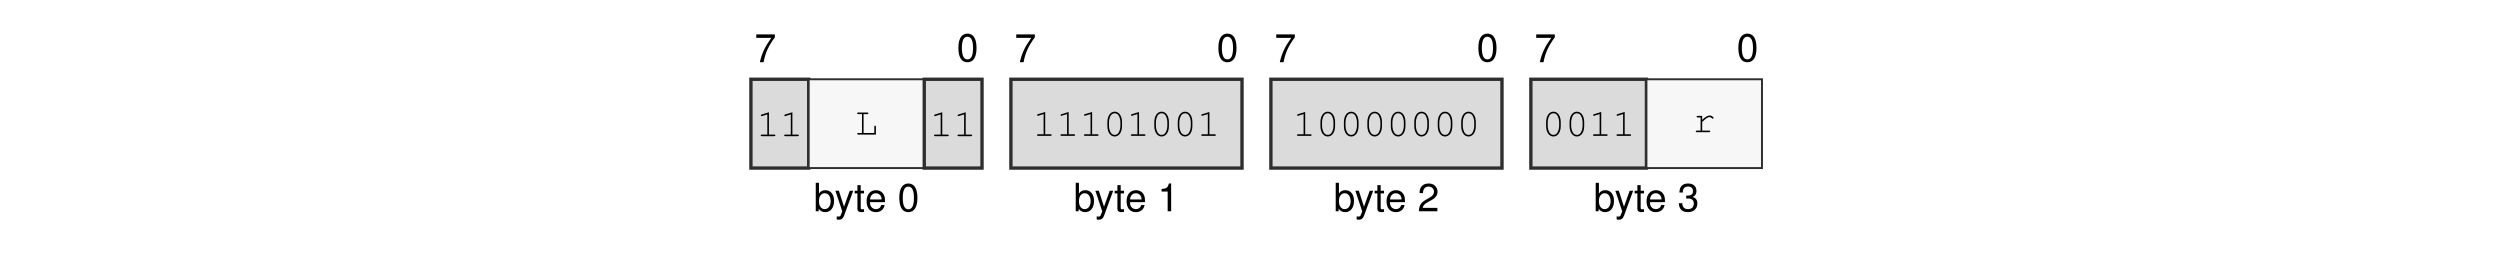
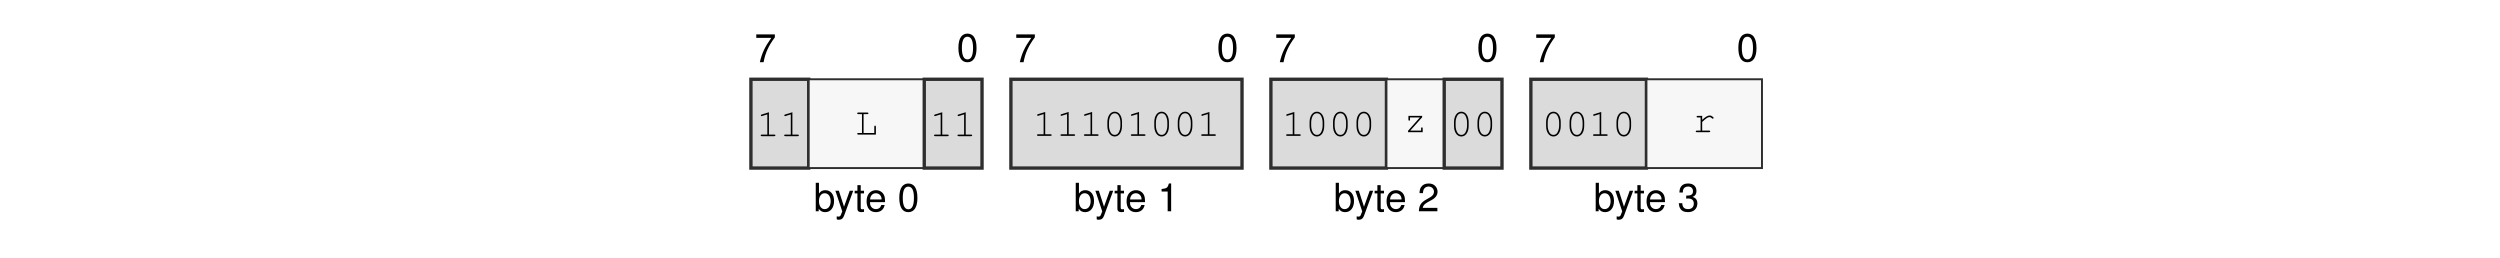
<svg xmlns="http://www.w3.org/2000/svg" xmlns:xlink="http://www.w3.org/1999/xlink" width="437.474" height="45.128" viewBox="0 0 437.474 45.128">
  <defs>
    <g>
      <g id="glyph-0-0">
        <path d="M 3.562 -4.859 L 0.312 -4.859 L 0.312 -4.25 L 2.938 -4.25 C 1.781 -2.609 1.312 -1.594 0.938 0 L 1.594 0 C 1.859 -1.547 2.469 -2.891 3.562 -4.344 Z M 3.562 -4.859 " />
      </g>
      <g id="glyph-0-1">
        <path d="M 1.875 -4.859 C 1.438 -4.859 1.016 -4.656 0.766 -4.312 C 0.453 -3.891 0.297 -3.25 0.297 -2.344 C 0.297 -0.719 0.844 0.156 1.875 0.156 C 2.906 0.156 3.469 -0.719 3.469 -2.312 C 3.469 -3.25 3.312 -3.875 3 -4.312 C 2.75 -4.656 2.344 -4.859 1.875 -4.859 Z M 1.875 -4.312 C 2.531 -4.312 2.859 -3.656 2.859 -2.359 C 2.859 -0.984 2.531 -0.344 1.875 -0.344 C 1.234 -0.344 0.906 -1.016 0.906 -2.344 C 0.906 -3.672 1.234 -4.312 1.875 -4.312 Z M 1.875 -4.312 " />
      </g>
      <g id="glyph-0-2">
        <path d="M 0.375 -4.984 L 0.375 0 L 0.891 0 L 0.891 -0.453 C 1.156 -0.047 1.516 0.156 2.016 0.156 C 2.969 0.156 3.578 -0.609 3.578 -1.812 C 3.578 -2.969 2.984 -3.688 2.047 -3.688 C 1.547 -3.688 1.203 -3.5 0.938 -3.094 L 0.938 -4.984 Z M 1.938 -3.156 C 2.578 -3.156 2.984 -2.594 2.984 -1.75 C 2.984 -0.938 2.562 -0.375 1.938 -0.375 C 1.328 -0.375 0.938 -0.922 0.938 -1.766 C 0.938 -2.609 1.328 -3.156 1.938 -3.156 Z M 1.938 -3.156 " />
      </g>
      <g id="glyph-0-3">
        <path d="M 2.656 -3.594 L 1.656 -0.797 L 0.75 -3.594 L 0.141 -3.594 L 1.344 0.016 L 1.125 0.578 C 1.047 0.828 0.906 0.938 0.672 0.938 C 0.594 0.938 0.5 0.922 0.375 0.891 L 0.375 1.406 C 0.484 1.469 0.609 1.484 0.75 1.484 C 0.938 1.484 1.141 1.438 1.281 1.328 C 1.469 1.188 1.562 1.047 1.672 0.75 L 3.266 -3.594 Z M 2.656 -3.594 " />
      </g>
      <g id="glyph-0-4">
        <path d="M 1.734 -3.594 L 1.156 -3.594 L 1.156 -4.578 L 0.578 -4.578 L 0.578 -3.594 L 0.094 -3.594 L 0.094 -3.125 L 0.578 -3.125 L 0.578 -0.406 C 0.578 -0.047 0.828 0.156 1.266 0.156 C 1.406 0.156 1.547 0.141 1.734 0.109 L 1.734 -0.375 C 1.656 -0.344 1.578 -0.344 1.469 -0.344 C 1.219 -0.344 1.156 -0.406 1.156 -0.656 L 1.156 -3.125 L 1.734 -3.125 Z M 1.734 -3.594 " />
      </g>
      <g id="glyph-0-5">
        <path d="M 3.516 -1.594 C 3.516 -2.156 3.469 -2.484 3.359 -2.75 C 3.141 -3.328 2.594 -3.688 1.922 -3.688 C 0.922 -3.688 0.281 -2.922 0.281 -1.75 C 0.281 -0.562 0.891 0.156 1.906 0.156 C 2.719 0.156 3.297 -0.312 3.438 -1.094 L 2.859 -1.094 C 2.703 -0.609 2.375 -0.375 1.922 -0.375 C 1.562 -0.375 1.25 -0.531 1.062 -0.828 C 0.922 -1.047 0.875 -1.25 0.875 -1.594 Z M 0.891 -2.062 C 0.938 -2.734 1.328 -3.156 1.906 -3.156 C 2.469 -3.156 2.906 -2.703 2.906 -2.109 C 2.906 -2.094 2.906 -2.078 2.891 -2.062 Z M 0.891 -2.062 " />
      </g>
      <g id="glyph-0-6">
        <path d="M 1.766 -3.453 L 1.766 0 L 2.375 0 L 2.375 -4.859 L 1.984 -4.859 C 1.766 -4.109 1.625 -4 0.703 -3.891 L 0.703 -3.453 Z M 1.766 -3.453 " />
      </g>
      <g id="glyph-0-7">
        <path d="M 3.469 -0.594 L 0.906 -0.594 C 0.969 -1 1.188 -1.25 1.781 -1.594 L 2.469 -1.969 C 3.141 -2.328 3.5 -2.828 3.5 -3.422 C 3.5 -3.828 3.328 -4.203 3.047 -4.469 C 2.766 -4.734 2.406 -4.859 1.938 -4.859 C 1.328 -4.859 0.875 -4.641 0.609 -4.219 C 0.438 -3.969 0.359 -3.656 0.344 -3.172 L 0.938 -3.172 C 0.969 -3.5 1 -3.703 1.094 -3.859 C 1.25 -4.141 1.562 -4.328 1.922 -4.328 C 2.469 -4.328 2.875 -3.938 2.875 -3.422 C 2.875 -3.031 2.656 -2.703 2.219 -2.453 L 1.594 -2.094 C 0.578 -1.531 0.281 -1.062 0.234 0 L 3.469 0 Z M 3.469 -0.594 " />
      </g>
      <g id="glyph-0-8">
        <path d="M 1.516 -2.219 L 1.594 -2.219 L 1.844 -2.234 C 2.5 -2.234 2.844 -1.938 2.844 -1.344 C 2.844 -0.734 2.469 -0.375 1.844 -0.375 C 1.188 -0.375 0.859 -0.703 0.828 -1.406 L 0.219 -1.406 C 0.25 -1.016 0.312 -0.766 0.438 -0.547 C 0.672 -0.078 1.156 0.156 1.828 0.156 C 2.812 0.156 3.469 -0.438 3.469 -1.359 C 3.469 -1.969 3.219 -2.312 2.641 -2.516 C 3.094 -2.688 3.312 -3.031 3.312 -3.516 C 3.312 -4.359 2.766 -4.859 1.844 -4.859 C 0.859 -4.859 0.344 -4.312 0.328 -3.281 L 0.922 -3.281 C 0.938 -3.578 0.953 -3.75 1.031 -3.891 C 1.172 -4.156 1.469 -4.328 1.844 -4.328 C 2.375 -4.328 2.703 -4.016 2.703 -3.5 C 2.703 -3.156 2.578 -2.953 2.312 -2.844 C 2.156 -2.766 1.938 -2.75 1.516 -2.734 Z M 1.516 -2.219 " />
      </g>
      <g id="glyph-1-0">
        <path d="M 2.203 -4.188 L 0.938 -3.797 C 0.828 -3.75 0.781 -3.719 0.781 -3.641 C 0.781 -3.578 0.859 -3.5 0.922 -3.5 C 0.938 -3.5 0.984 -3.516 1.016 -3.531 L 1.922 -3.812 L 1.922 -0.281 L 0.969 -0.281 C 0.828 -0.281 0.766 -0.234 0.766 -0.141 C 0.766 -0.047 0.844 0 0.969 0 L 3.141 0 C 3.266 0 3.328 -0.047 3.328 -0.141 C 3.328 -0.234 3.266 -0.281 3.141 -0.281 L 2.203 -0.281 Z M 2.203 -4.188 " />
      </g>
      <g id="glyph-1-1">
        <path d="M 1.547 -3.578 L 2.203 -3.578 C 2.328 -3.578 2.391 -3.625 2.391 -3.719 C 2.391 -3.812 2.328 -3.859 2.203 -3.859 L 0.609 -3.859 C 0.5 -3.859 0.438 -3.812 0.438 -3.719 C 0.438 -3.625 0.5 -3.578 0.609 -3.578 L 1.266 -3.578 L 1.266 -0.281 L 0.609 -0.281 C 0.5 -0.281 0.438 -0.234 0.438 -0.141 C 0.438 -0.047 0.5 0 0.609 0 L 3.703 0 L 3.703 -1.375 C 3.703 -1.5 3.656 -1.562 3.562 -1.562 C 3.469 -1.562 3.422 -1.5 3.422 -1.375 L 3.422 -0.281 L 1.547 -0.281 Z M 1.547 -3.578 " />
      </g>
      <g id="glyph-1-2">
        <path d="M 3.328 -2.406 C 3.328 -3.484 2.812 -4.234 2.047 -4.234 C 1.297 -4.234 0.766 -3.484 0.766 -2.406 L 0.766 -1.719 C 0.766 -0.641 1.297 0.109 2.047 0.109 C 2.812 0.109 3.328 -0.641 3.328 -1.719 Z M 1.047 -2.375 C 1.047 -2.812 1.172 -3.266 1.375 -3.594 C 1.531 -3.812 1.766 -3.953 2.047 -3.953 C 2.344 -3.953 2.578 -3.812 2.719 -3.594 C 2.922 -3.266 3.047 -2.812 3.047 -2.375 L 3.047 -1.766 C 3.047 -1.328 2.922 -0.859 2.719 -0.547 C 2.578 -0.312 2.344 -0.172 2.047 -0.172 C 1.766 -0.172 1.531 -0.312 1.375 -0.547 C 1.172 -0.859 1.047 -1.328 1.047 -1.766 Z M 1.047 -2.375 " />
      </g>
      <g id="glyph-1-3">
+         <path d="M 3.25 -2.859 L 0.844 -2.859 L 0.844 -2.203 C 0.844 -2.078 0.891 -2.016 1 -2.016 C 1.078 -2.016 1.125 -2.078 1.125 -2.203 L 1.125 -2.578 L 2.844 -2.578 L 0.781 -0.25 L 0.781 0 L 3.344 0 L 3.344 -0.656 C 3.344 -0.781 3.297 -0.844 3.203 -0.844 C 3.109 -0.844 3.062 -0.781 3.062 -0.656 L 3.062 -0.281 L 1.172 -0.281 L 3.25 -2.609 Z M 3.25 -2.859 " />
+       </g>
+       <g id="glyph-1-4">
        <path d="M 1.703 -2.859 L 0.906 -2.859 C 0.781 -2.859 0.719 -2.797 0.719 -2.719 C 0.719 -2.625 0.781 -2.578 0.906 -2.578 L 1.422 -2.578 L 1.422 -0.281 L 0.766 -0.281 C 0.641 -0.281 0.578 -0.219 0.578 -0.141 C 0.578 -0.062 0.641 0 0.766 0 L 2.922 0 C 3.031 0 3.109 -0.062 3.109 -0.141 C 3.109 -0.219 3.031 -0.281 2.922 -0.281 L 1.703 -0.281 L 1.703 -1.797 C 2.453 -2.484 2.688 -2.641 3 -2.641 C 3.141 -2.641 3.281 -2.562 3.453 -2.406 C 3.5 -2.359 3.516 -2.359 3.562 -2.359 C 3.641 -2.359 3.703 -2.422 3.703 -2.5 C 3.703 -2.562 3.656 -2.609 3.547 -2.703 C 3.359 -2.859 3.219 -2.922 3.016 -2.922 C 2.672 -2.922 2.328 -2.734 1.703 -2.156 Z M 1.703 -2.859 " />
      </g>
    </g>
  </defs>
  <g fill="rgb(0%, 0%, 0%)" fill-opacity="1">
    <use xlink:href="#glyph-0-0" x="132.029" y="10.88" />
  </g>
  <g fill="rgb(0%, 0%, 0%)" fill-opacity="1">
    <use xlink:href="#glyph-0-1" x="167.414" y="10.739" />
  </g>
  <g fill="rgb(0%, 0%, 0%)" fill-opacity="1">
    <use xlink:href="#glyph-0-2" x="142.374" y="36.969" />
  </g>
  <g fill="rgb(0%, 0%, 0%)" fill-opacity="1">
    <use xlink:href="#glyph-0-3" x="146.041" y="36.969" />
    <use xlink:href="#glyph-0-4" x="149.461" y="36.969" />
    <use xlink:href="#glyph-0-5" x="151.363" y="36.969" />
  </g>
  <g fill="rgb(0%, 0%, 0%)" fill-opacity="1">
    <use xlink:href="#glyph-0-1" x="157.069" y="36.969" />
  </g>
  <g fill="rgb(0%, 0%, 0%)" fill-opacity="1">
    <use xlink:href="#glyph-0-0" x="177.523" y="10.88" />
  </g>
  <g fill="rgb(0%, 0%, 0%)" fill-opacity="1">
    <use xlink:href="#glyph-0-1" x="212.908" y="10.739" />
  </g>
  <g fill="rgb(0%, 0%, 0%)" fill-opacity="1">
    <use xlink:href="#glyph-0-2" x="187.867" y="36.969" />
  </g>
  <g fill="rgb(0%, 0%, 0%)" fill-opacity="1">
    <use xlink:href="#glyph-0-3" x="191.535" y="36.969" />
    <use xlink:href="#glyph-0-4" x="194.955" y="36.969" />
    <use xlink:href="#glyph-0-5" x="196.857" y="36.969" />
  </g>
  <g fill="rgb(0%, 0%, 0%)" fill-opacity="1">
    <use xlink:href="#glyph-0-6" x="202.563" y="36.969" />
  </g>
  <g fill="rgb(0%, 0%, 0%)" fill-opacity="1">
    <use xlink:href="#glyph-0-0" x="223.017" y="10.88" />
  </g>
  <g fill="rgb(0%, 0%, 0%)" fill-opacity="1">
    <use xlink:href="#glyph-0-1" x="258.402" y="10.739" />
  </g>
  <g fill="rgb(0%, 0%, 0%)" fill-opacity="1">
    <use xlink:href="#glyph-0-2" x="233.361" y="36.969" />
  </g>
  <g fill="rgb(0%, 0%, 0%)" fill-opacity="1">
    <use xlink:href="#glyph-0-3" x="237.029" y="36.969" />
    <use xlink:href="#glyph-0-4" x="240.449" y="36.969" />
    <use xlink:href="#glyph-0-5" x="242.351" y="36.969" />
  </g>
  <g fill="rgb(0%, 0%, 0%)" fill-opacity="1">
    <use xlink:href="#glyph-0-7" x="248.057" y="36.969" />
  </g>
  <g fill="rgb(0%, 0%, 0%)" fill-opacity="1">
    <use xlink:href="#glyph-0-0" x="268.511" y="10.88" />
  </g>
  <g fill="rgb(0%, 0%, 0%)" fill-opacity="1">
    <use xlink:href="#glyph-0-1" x="303.896" y="10.739" />
  </g>
  <g fill="rgb(0%, 0%, 0%)" fill-opacity="1">
    <use xlink:href="#glyph-0-2" x="278.856" y="36.969" />
  </g>
  <g fill="rgb(0%, 0%, 0%)" fill-opacity="1">
    <use xlink:href="#glyph-0-3" x="282.523" y="36.969" />
    <use xlink:href="#glyph-0-4" x="285.944" y="36.969" />
    <use xlink:href="#glyph-0-5" x="287.846" y="36.969" />
  </g>
  <g fill="rgb(0%, 0%, 0%)" fill-opacity="1">
    <use xlink:href="#glyph-0-8" x="293.552" y="36.969" />
  </g>
  <path fill-rule="nonzero" fill="rgb(85.999%, 85.999%, 85.999%)" fill-opacity="1" stroke-width="0.598" stroke-linecap="butt" stroke-linejoin="miter" stroke="rgb(17.999%, 17.999%, 17.999%)" stroke-opacity="1" stroke-miterlimit="10" d="M -0.001 0.002 L -0.001 15.841 L 10.304 15.841 L 10.304 0.002 Z M -0.001 0.002 " transform="matrix(0.981043, 0, 0, -0.981043, 131.4035, 29.41168)" />
  <g fill="rgb(0%, 0%, 0%)" fill-opacity="1">
    <use xlink:href="#glyph-1-0" x="132.353" y="23.83" />
    <use xlink:href="#glyph-1-0" x="136.458" y="23.83" />
  </g>
  <path fill-rule="nonzero" fill="rgb(96.999%, 96.999%, 96.999%)" fill-opacity="1" stroke-width="0.349" stroke-linecap="butt" stroke-linejoin="miter" stroke="rgb(17.999%, 17.999%, 17.999%)" stroke-opacity="1" stroke-miterlimit="10" d="M 10.304 0.002 L 10.304 15.841 L 30.917 15.841 L 30.917 0.002 Z M 10.304 0.002 " transform="matrix(0.981043, 0, 0, -0.981043, 131.4035, 29.41168)" />
  <g fill="rgb(0%, 0%, 0%)" fill-opacity="1">
    <use xlink:href="#glyph-1-1" x="149.57" y="23.549" />
  </g>
  <path fill-rule="nonzero" fill="rgb(85.999%, 85.999%, 85.999%)" fill-opacity="1" stroke-width="0.598" stroke-linecap="butt" stroke-linejoin="miter" stroke="rgb(17.999%, 17.999%, 17.999%)" stroke-opacity="1" stroke-miterlimit="10" d="M 30.917 0.002 L 30.917 15.841 L 41.222 15.841 L 41.222 0.002 Z M 30.917 0.002 " transform="matrix(0.981043, 0, 0, -0.981043, 131.4035, 29.41168)" />
  <g fill="rgb(0%, 0%, 0%)" fill-opacity="1">
    <use xlink:href="#glyph-1-0" x="162.683" y="23.83" />
    <use xlink:href="#glyph-1-0" x="166.788" y="23.83" />
  </g>
  <path fill-rule="nonzero" fill="rgb(85.999%, 85.999%, 85.999%)" fill-opacity="1" stroke-width="0.598" stroke-linecap="butt" stroke-linejoin="miter" stroke="rgb(17.999%, 17.999%, 17.999%)" stroke-opacity="1" stroke-miterlimit="10" d="M 46.374 0.002 L 46.374 15.841 L 87.597 15.841 L 87.597 0.002 Z M 46.374 0.002 " transform="matrix(0.981043, 0, 0, -0.981043, 131.4035, 29.41168)" />
  <g fill="rgb(0%, 0%, 0%)" fill-opacity="1">
    <use xlink:href="#glyph-1-0" x="180.698" y="23.777" />
    <use xlink:href="#glyph-1-0" x="184.803" y="23.777" />
    <use xlink:href="#glyph-1-0" x="188.908" y="23.777" />
    <use xlink:href="#glyph-1-2" x="193.013" y="23.777" />
    <use xlink:href="#glyph-1-0" x="197.118" y="23.777" />
    <use xlink:href="#glyph-1-2" x="201.223" y="23.777" />
    <use xlink:href="#glyph-1-2" x="205.328" y="23.777" />
    <use xlink:href="#glyph-1-0" x="209.433" y="23.777" />
  </g>
-   <path fill-rule="nonzero" fill="rgb(85.999%, 85.999%, 85.999%)" fill-opacity="1" stroke-width="0.598" stroke-linecap="butt" stroke-linejoin="miter" stroke="rgb(17.999%, 17.999%, 17.999%)" stroke-opacity="1" stroke-miterlimit="10" d="M 92.749 0.002 L 92.749 15.841 L 133.968 15.841 L 133.968 0.002 Z M 92.749 0.002 " transform="matrix(0.981043, 0, 0, -0.981043, 131.4035, 29.41168)" />
+   <path fill-rule="nonzero" fill="rgb(85.999%, 85.999%, 85.999%)" fill-opacity="1" stroke-width="0.598" stroke-linecap="butt" stroke-linejoin="miter" stroke="rgb(17.999%, 17.999%, 17.999%)" stroke-opacity="1" stroke-miterlimit="10" d="M 92.749 0.002 L 92.749 15.841 L 113.359 15.841 L 113.359 0.002 Z M 92.749 0.002 " transform="matrix(0.981043, 0, 0, -0.981043, 131.4035, 29.41168)" />
  <g fill="rgb(0%, 0%, 0%)" fill-opacity="1">
-     <use xlink:href="#glyph-1-0" x="226.192" y="23.777" />
-     <use xlink:href="#glyph-1-2" x="230.297" y="23.777" />
-     <use xlink:href="#glyph-1-2" x="234.402" y="23.777" />
-     <use xlink:href="#glyph-1-2" x="238.507" y="23.777" />
-     <use xlink:href="#glyph-1-2" x="242.612" y="23.777" />
-     <use xlink:href="#glyph-1-2" x="246.717" y="23.777" />
-     <use xlink:href="#glyph-1-2" x="250.822" y="23.777" />
-     <use xlink:href="#glyph-1-2" x="254.927" y="23.777" />
+     <use xlink:href="#glyph-1-0" x="224.292" y="23.777" />
+     <use xlink:href="#glyph-1-2" x="228.397" y="23.777" />
+     <use xlink:href="#glyph-1-2" x="232.502" y="23.777" />
+     <use xlink:href="#glyph-1-2" x="236.607" y="23.777" />
+   </g>
+   <path fill-rule="nonzero" fill="rgb(96.999%, 96.999%, 96.999%)" fill-opacity="1" stroke-width="0.349" stroke-linecap="butt" stroke-linejoin="miter" stroke="rgb(17.999%, 17.999%, 17.999%)" stroke-opacity="1" stroke-miterlimit="10" d="M 113.359 0.002 L 113.359 15.841 L 123.663 15.841 L 123.663 0.002 Z M 113.359 0.002 " transform="matrix(0.981043, 0, 0, -0.981043, 131.4035, 29.41168)" />
+   <g fill="rgb(0%, 0%, 0%)" fill-opacity="1">
+     <use xlink:href="#glyph-1-3" x="245.614" y="23.133" />
+   </g>
+   <path fill-rule="nonzero" fill="rgb(85.999%, 85.999%, 85.999%)" fill-opacity="1" stroke-width="0.598" stroke-linecap="butt" stroke-linejoin="miter" stroke="rgb(17.999%, 17.999%, 17.999%)" stroke-opacity="1" stroke-miterlimit="10" d="M 123.663 0.002 L 123.663 15.841 L 133.968 15.841 L 133.968 0.002 Z M 123.663 0.002 " transform="matrix(0.981043, 0, 0, -0.981043, 131.4035, 29.41168)" />
+   <g fill="rgb(0%, 0%, 0%)" fill-opacity="1">
+     <use xlink:href="#glyph-1-2" x="253.671" y="23.777" />
+     <use xlink:href="#glyph-1-2" x="257.776" y="23.777" />
  </g>
  <path fill-rule="nonzero" fill="rgb(85.999%, 85.999%, 85.999%)" fill-opacity="1" stroke-width="0.598" stroke-linecap="butt" stroke-linejoin="miter" stroke="rgb(17.999%, 17.999%, 17.999%)" stroke-opacity="1" stroke-miterlimit="10" d="M 139.12 0.002 L 139.12 15.841 L 159.734 15.841 L 159.734 0.002 Z M 139.12 0.002 " transform="matrix(0.981043, 0, 0, -0.981043, 131.4035, 29.41168)" />
  <g fill="rgb(0%, 0%, 0%)" fill-opacity="1">
    <use xlink:href="#glyph-1-2" x="269.786" y="23.777" />
    <use xlink:href="#glyph-1-2" x="273.891" y="23.777" />
    <use xlink:href="#glyph-1-0" x="277.996" y="23.777" />
-     <use xlink:href="#glyph-1-0" x="282.1" y="23.777" />
+     <use xlink:href="#glyph-1-2" x="282.1" y="23.777" />
  </g>
  <path fill-rule="nonzero" fill="rgb(96.999%, 96.999%, 96.999%)" fill-opacity="1" stroke-width="0.349" stroke-linecap="butt" stroke-linejoin="miter" stroke="rgb(17.999%, 17.999%, 17.999%)" stroke-opacity="1" stroke-miterlimit="10" d="M 159.734 0.002 L 159.734 15.841 L 180.343 15.841 L 180.343 0.002 Z M 159.734 0.002 " transform="matrix(0.981043, 0, 0, -0.981043, 131.4035, 29.41168)" />
  <g fill="rgb(0%, 0%, 0%)" fill-opacity="1">
-     <use xlink:href="#glyph-1-3" x="296.163" y="23.133" />
+     <use xlink:href="#glyph-1-4" x="296.163" y="23.133" />
  </g>
</svg>
